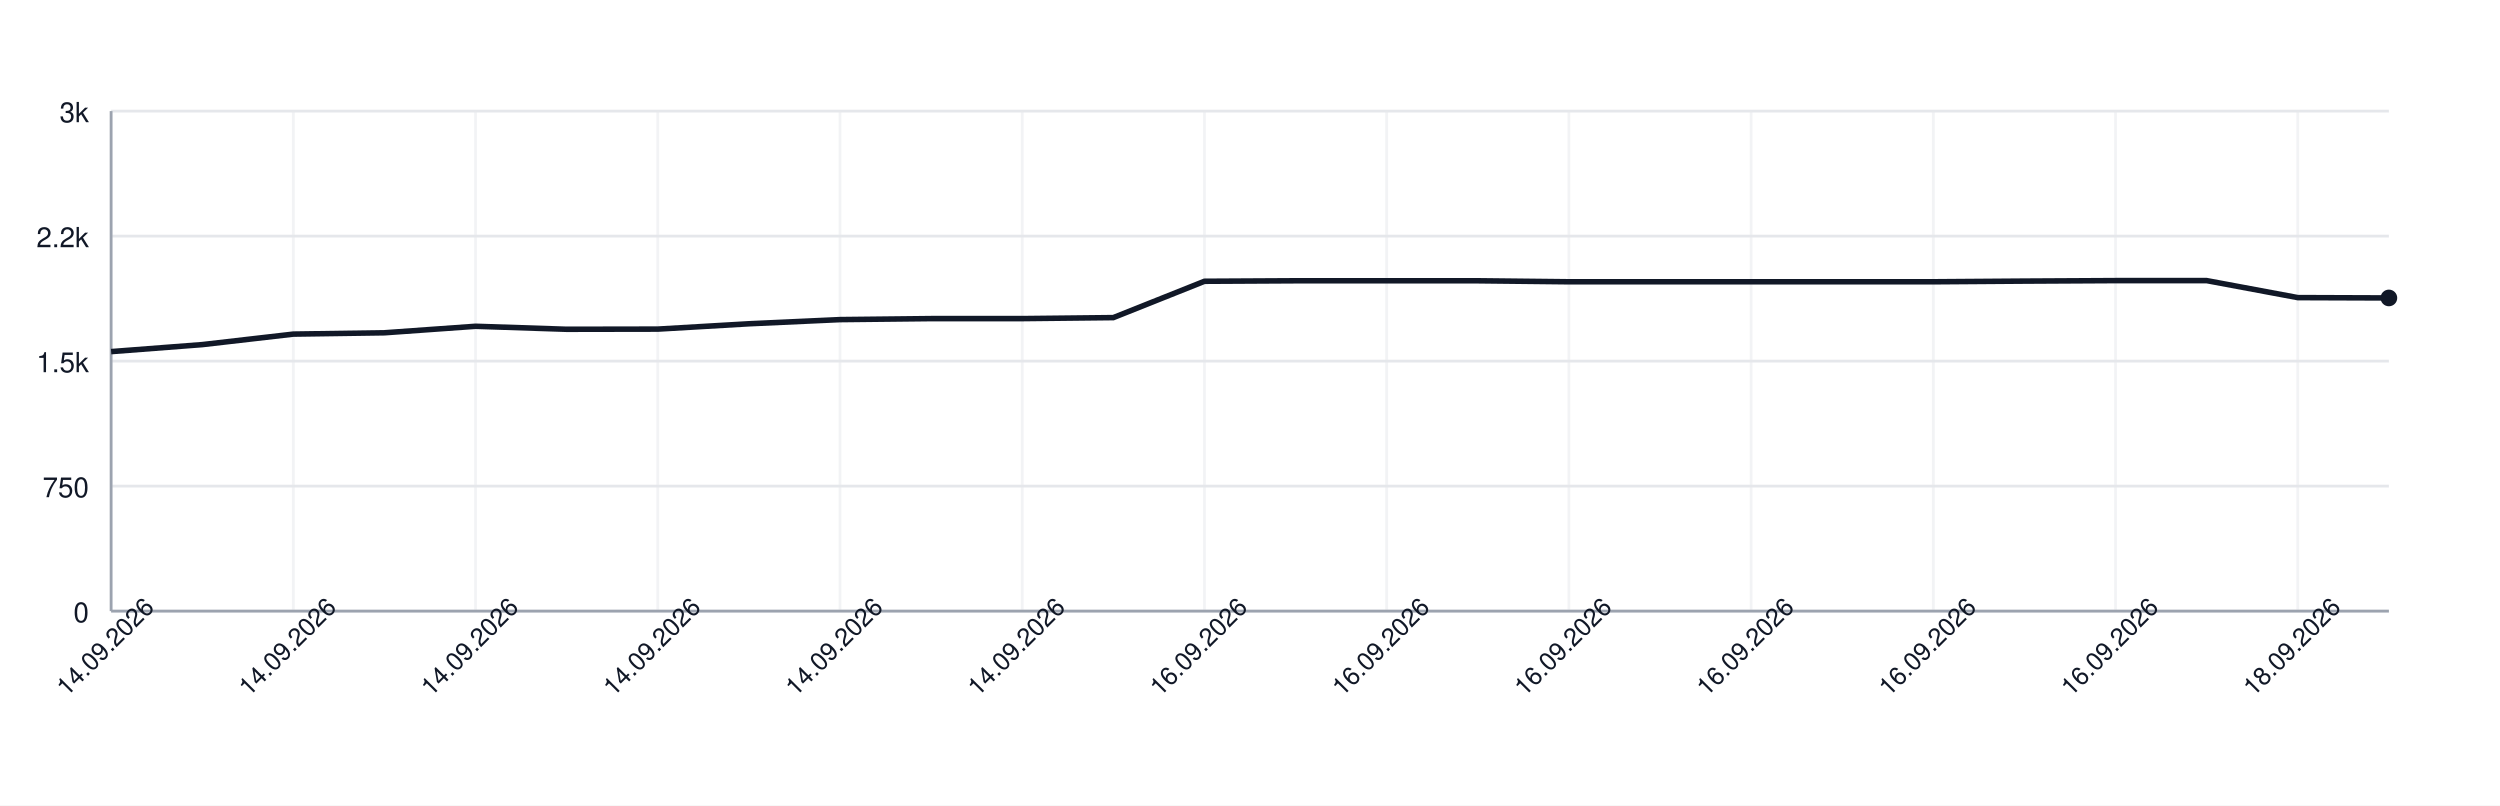
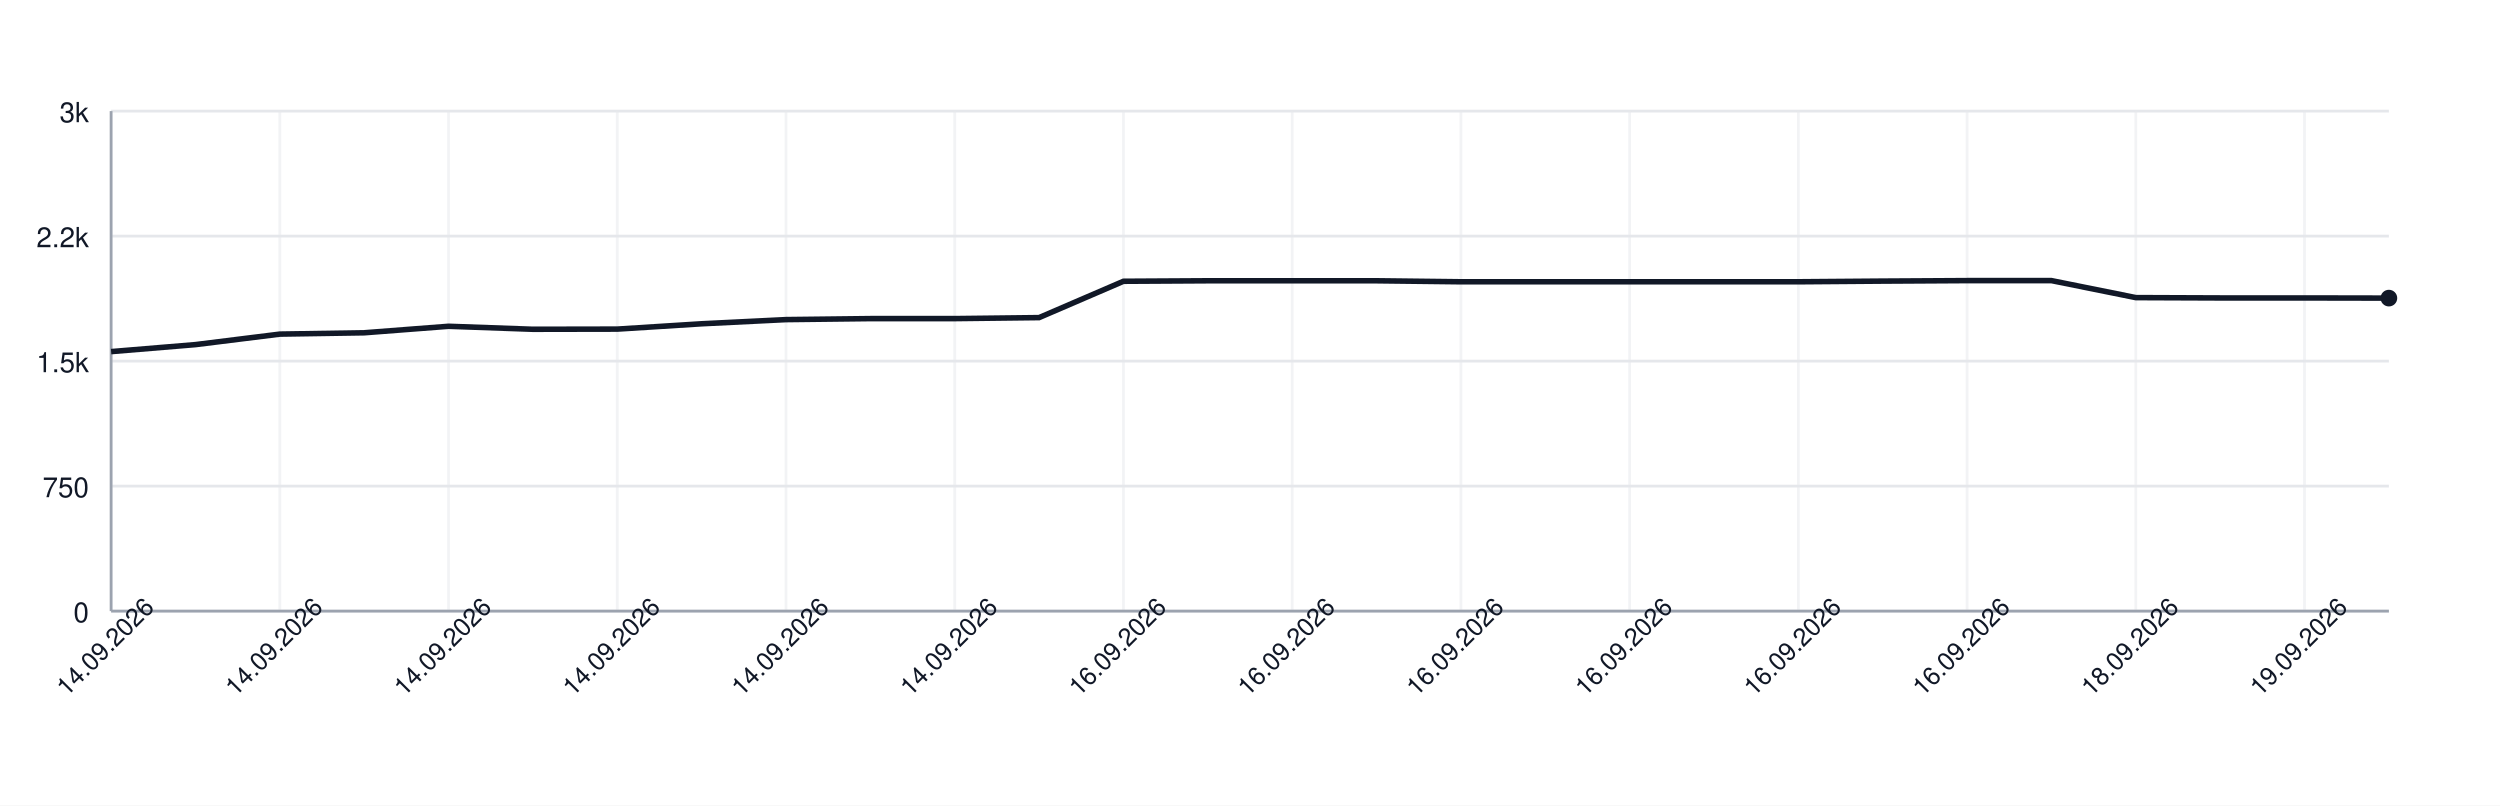
<svg xmlns="http://www.w3.org/2000/svg" width="900" height="290" style="font-family: -apple-system, BlinkMacSystemFont, 'Segoe UI', Helvetica, Arial, sans-serif;">
  <rect width="100%" height="100%" fill="white" />
  <g>
    <line x1="40" y1="220.00" x2="860" y2="220.00" stroke="#e5e7eb" />
    <text x="32" y="224.00" font-size="10" fill="#111827" text-anchor="end">0</text>
    <line x1="40" y1="175.00" x2="860" y2="175.00" stroke="#e5e7eb" />
    <text x="32" y="179.00" font-size="10" fill="#111827" text-anchor="end">750</text>
    <line x1="40" y1="130.00" x2="860" y2="130.00" stroke="#e5e7eb" />
    <text x="32" y="134.00" font-size="10" fill="#111827" text-anchor="end">1.5k</text>
    <line x1="40" y1="85.00" x2="860" y2="85.00" stroke="#e5e7eb" />
    <text x="32" y="89.00" font-size="10" fill="#111827" text-anchor="end">2.2k</text>
    <line x1="40" y1="40.00" x2="860" y2="40.00" stroke="#e5e7eb" />
    <text x="32" y="44.00" font-size="10" fill="#111827" text-anchor="end">3k</text>
    <line x1="40.00" y1="40" x2="40.00" y2="220" stroke="#e5e7eb" opacity="0.5" />
-     <line x1="105.60" y1="40" x2="105.60" y2="220" stroke="#e5e7eb" opacity="0.5" />
-     <line x1="171.20" y1="40" x2="171.20" y2="220" stroke="#e5e7eb" opacity="0.5" />
-     <line x1="236.80" y1="40" x2="236.80" y2="220" stroke="#e5e7eb" opacity="0.5" />
-     <line x1="302.40" y1="40" x2="302.40" y2="220" stroke="#e5e7eb" opacity="0.5" />
-     <line x1="368.00" y1="40" x2="368.00" y2="220" stroke="#e5e7eb" opacity="0.5" />
-     <line x1="433.60" y1="40" x2="433.60" y2="220" stroke="#e5e7eb" opacity="0.5" />
-     <line x1="499.20" y1="40" x2="499.20" y2="220" stroke="#e5e7eb" opacity="0.5" />
-     <line x1="564.80" y1="40" x2="564.80" y2="220" stroke="#e5e7eb" opacity="0.5" />
-     <line x1="630.40" y1="40" x2="630.40" y2="220" stroke="#e5e7eb" opacity="0.5" />
-     <line x1="696.00" y1="40" x2="696.00" y2="220" stroke="#e5e7eb" opacity="0.5" />
-     <line x1="761.60" y1="40" x2="761.60" y2="220" stroke="#e5e7eb" opacity="0.5" />
-     <line x1="827.20" y1="40" x2="827.20" y2="220" stroke="#e5e7eb" opacity="0.5" />
+     <line x1="100.74" y1="40" x2="100.74" y2="220" stroke="#e5e7eb" opacity="0.5" />
+     <line x1="161.48" y1="40" x2="161.48" y2="220" stroke="#e5e7eb" opacity="0.5" />
+     <line x1="222.22" y1="40" x2="222.22" y2="220" stroke="#e5e7eb" opacity="0.5" />
+     <line x1="282.96" y1="40" x2="282.96" y2="220" stroke="#e5e7eb" opacity="0.5" />
+     <line x1="343.70" y1="40" x2="343.70" y2="220" stroke="#e5e7eb" opacity="0.5" />
+     <line x1="404.44" y1="40" x2="404.44" y2="220" stroke="#e5e7eb" opacity="0.5" />
+     <line x1="465.19" y1="40" x2="465.19" y2="220" stroke="#e5e7eb" opacity="0.5" />
+     <line x1="525.93" y1="40" x2="525.93" y2="220" stroke="#e5e7eb" opacity="0.5" />
+     <line x1="586.67" y1="40" x2="586.67" y2="220" stroke="#e5e7eb" opacity="0.5" />
+     <line x1="647.41" y1="40" x2="647.41" y2="220" stroke="#e5e7eb" opacity="0.5" />
+     <line x1="708.15" y1="40" x2="708.15" y2="220" stroke="#e5e7eb" opacity="0.5" />
+     <line x1="768.89" y1="40" x2="768.89" y2="220" stroke="#e5e7eb" opacity="0.5" />
+     <line x1="829.63" y1="40" x2="829.63" y2="220" stroke="#e5e7eb" opacity="0.5" />
    <line x1="40" y1="220" x2="860" y2="220" stroke="#9ca3af" />
    <line x1="40" y1="40" x2="40" y2="220" stroke="#9ca3af" />
-     <path d="M 40.00 126.58 L 72.80 124.06 L 105.60 120.28 L 138.40 119.80 L 171.20 117.46 L 204.00 118.54 L 236.80 118.48 L 269.60 116.56 L 302.40 115.06 L 335.20 114.70 L 368.00 114.70 L 400.80 114.34 L 433.60 101.26 L 466.40 101.08 L 499.20 101.08 L 532.00 101.08 L 564.80 101.44 L 597.60 101.44 L 630.40 101.44 L 663.20 101.44 L 696.00 101.44 L 728.80 101.20 L 761.60 101.02 L 794.40 101.02 L 827.20 107.14 L 860.00 107.26" fill="none" stroke="#111827" stroke-width="2" />
-     <circle cx="860.00" cy="107.26" r="3" fill="#111827" />
+     <path d="M 40.00 126.58 L 70.37 124.06 L 100.74 120.28 L 131.11 119.80 L 161.48 117.46 L 191.85 118.54 L 222.22 118.48 L 252.59 116.56 L 282.96 115.06 L 313.33 114.70 L 343.70 114.70 L 374.07 114.34 L 404.44 101.26 L 434.81 101.08 L 465.19 101.08 L 495.56 101.08 L 525.93 101.44 L 556.30 101.44 L 586.67 101.44 L 617.04 101.44 L 647.41 101.44 L 677.78 101.20 L 708.15 101.02 L 738.52 101.02 L 768.89 107.14 L 799.26 107.26 L 829.63 107.26 L 860.00 107.32" fill="none" stroke="#111827" stroke-width="2" />
+     <circle cx="860.00" cy="107.32" r="3" fill="#111827" />
    <text x="40.00" y="235.00" font-size="9" fill="#111827" text-anchor="middle" transform="rotate(-45 40.00 235.00)">14.09.2026</text>
-     <text x="105.60" y="235.00" font-size="9" fill="#111827" text-anchor="middle" transform="rotate(-45 105.60 235.00)">14.09.2026</text>
-     <text x="171.20" y="235.00" font-size="9" fill="#111827" text-anchor="middle" transform="rotate(-45 171.20 235.00)">14.09.2026</text>
-     <text x="236.80" y="235.00" font-size="9" fill="#111827" text-anchor="middle" transform="rotate(-45 236.80 235.00)">14.09.2026</text>
-     <text x="302.40" y="235.00" font-size="9" fill="#111827" text-anchor="middle" transform="rotate(-45 302.40 235.00)">14.09.2026</text>
-     <text x="368.00" y="235.00" font-size="9" fill="#111827" text-anchor="middle" transform="rotate(-45 368.00 235.00)">14.09.2026</text>
-     <text x="433.60" y="235.00" font-size="9" fill="#111827" text-anchor="middle" transform="rotate(-45 433.60 235.00)">16.09.2026</text>
-     <text x="499.20" y="235.00" font-size="9" fill="#111827" text-anchor="middle" transform="rotate(-45 499.20 235.00)">16.09.2026</text>
-     <text x="564.80" y="235.00" font-size="9" fill="#111827" text-anchor="middle" transform="rotate(-45 564.80 235.00)">16.09.2026</text>
-     <text x="630.40" y="235.00" font-size="9" fill="#111827" text-anchor="middle" transform="rotate(-45 630.40 235.00)">16.09.2026</text>
-     <text x="696.00" y="235.00" font-size="9" fill="#111827" text-anchor="middle" transform="rotate(-45 696.00 235.00)">16.09.2026</text>
-     <text x="761.60" y="235.00" font-size="9" fill="#111827" text-anchor="middle" transform="rotate(-45 761.60 235.00)">16.09.2026</text>
-     <text x="827.20" y="235.00" font-size="9" fill="#111827" text-anchor="middle" transform="rotate(-45 827.20 235.00)">18.09.2026</text>
+     <text x="100.74" y="235.00" font-size="9" fill="#111827" text-anchor="middle" transform="rotate(-45 100.74 235.00)">14.09.2026</text>
+     <text x="161.48" y="235.00" font-size="9" fill="#111827" text-anchor="middle" transform="rotate(-45 161.48 235.00)">14.09.2026</text>
+     <text x="222.22" y="235.00" font-size="9" fill="#111827" text-anchor="middle" transform="rotate(-45 222.22 235.00)">14.09.2026</text>
+     <text x="282.96" y="235.00" font-size="9" fill="#111827" text-anchor="middle" transform="rotate(-45 282.96 235.00)">14.09.2026</text>
+     <text x="343.70" y="235.00" font-size="9" fill="#111827" text-anchor="middle" transform="rotate(-45 343.70 235.00)">14.09.2026</text>
+     <text x="404.44" y="235.00" font-size="9" fill="#111827" text-anchor="middle" transform="rotate(-45 404.44 235.00)">16.09.2026</text>
+     <text x="465.19" y="235.00" font-size="9" fill="#111827" text-anchor="middle" transform="rotate(-45 465.19 235.00)">16.09.2026</text>
+     <text x="525.93" y="235.00" font-size="9" fill="#111827" text-anchor="middle" transform="rotate(-45 525.93 235.00)">16.09.2026</text>
+     <text x="586.67" y="235.00" font-size="9" fill="#111827" text-anchor="middle" transform="rotate(-45 586.67 235.00)">16.09.2026</text>
+     <text x="647.41" y="235.00" font-size="9" fill="#111827" text-anchor="middle" transform="rotate(-45 647.41 235.00)">16.09.2026</text>
+     <text x="708.15" y="235.00" font-size="9" fill="#111827" text-anchor="middle" transform="rotate(-45 708.15 235.00)">16.09.2026</text>
+     <text x="768.89" y="235.00" font-size="9" fill="#111827" text-anchor="middle" transform="rotate(-45 768.89 235.00)">18.09.2026</text>
+     <text x="829.63" y="235.00" font-size="9" fill="#111827" text-anchor="middle" transform="rotate(-45 829.63 235.00)">19.09.2026</text>
  </g>
</svg>
